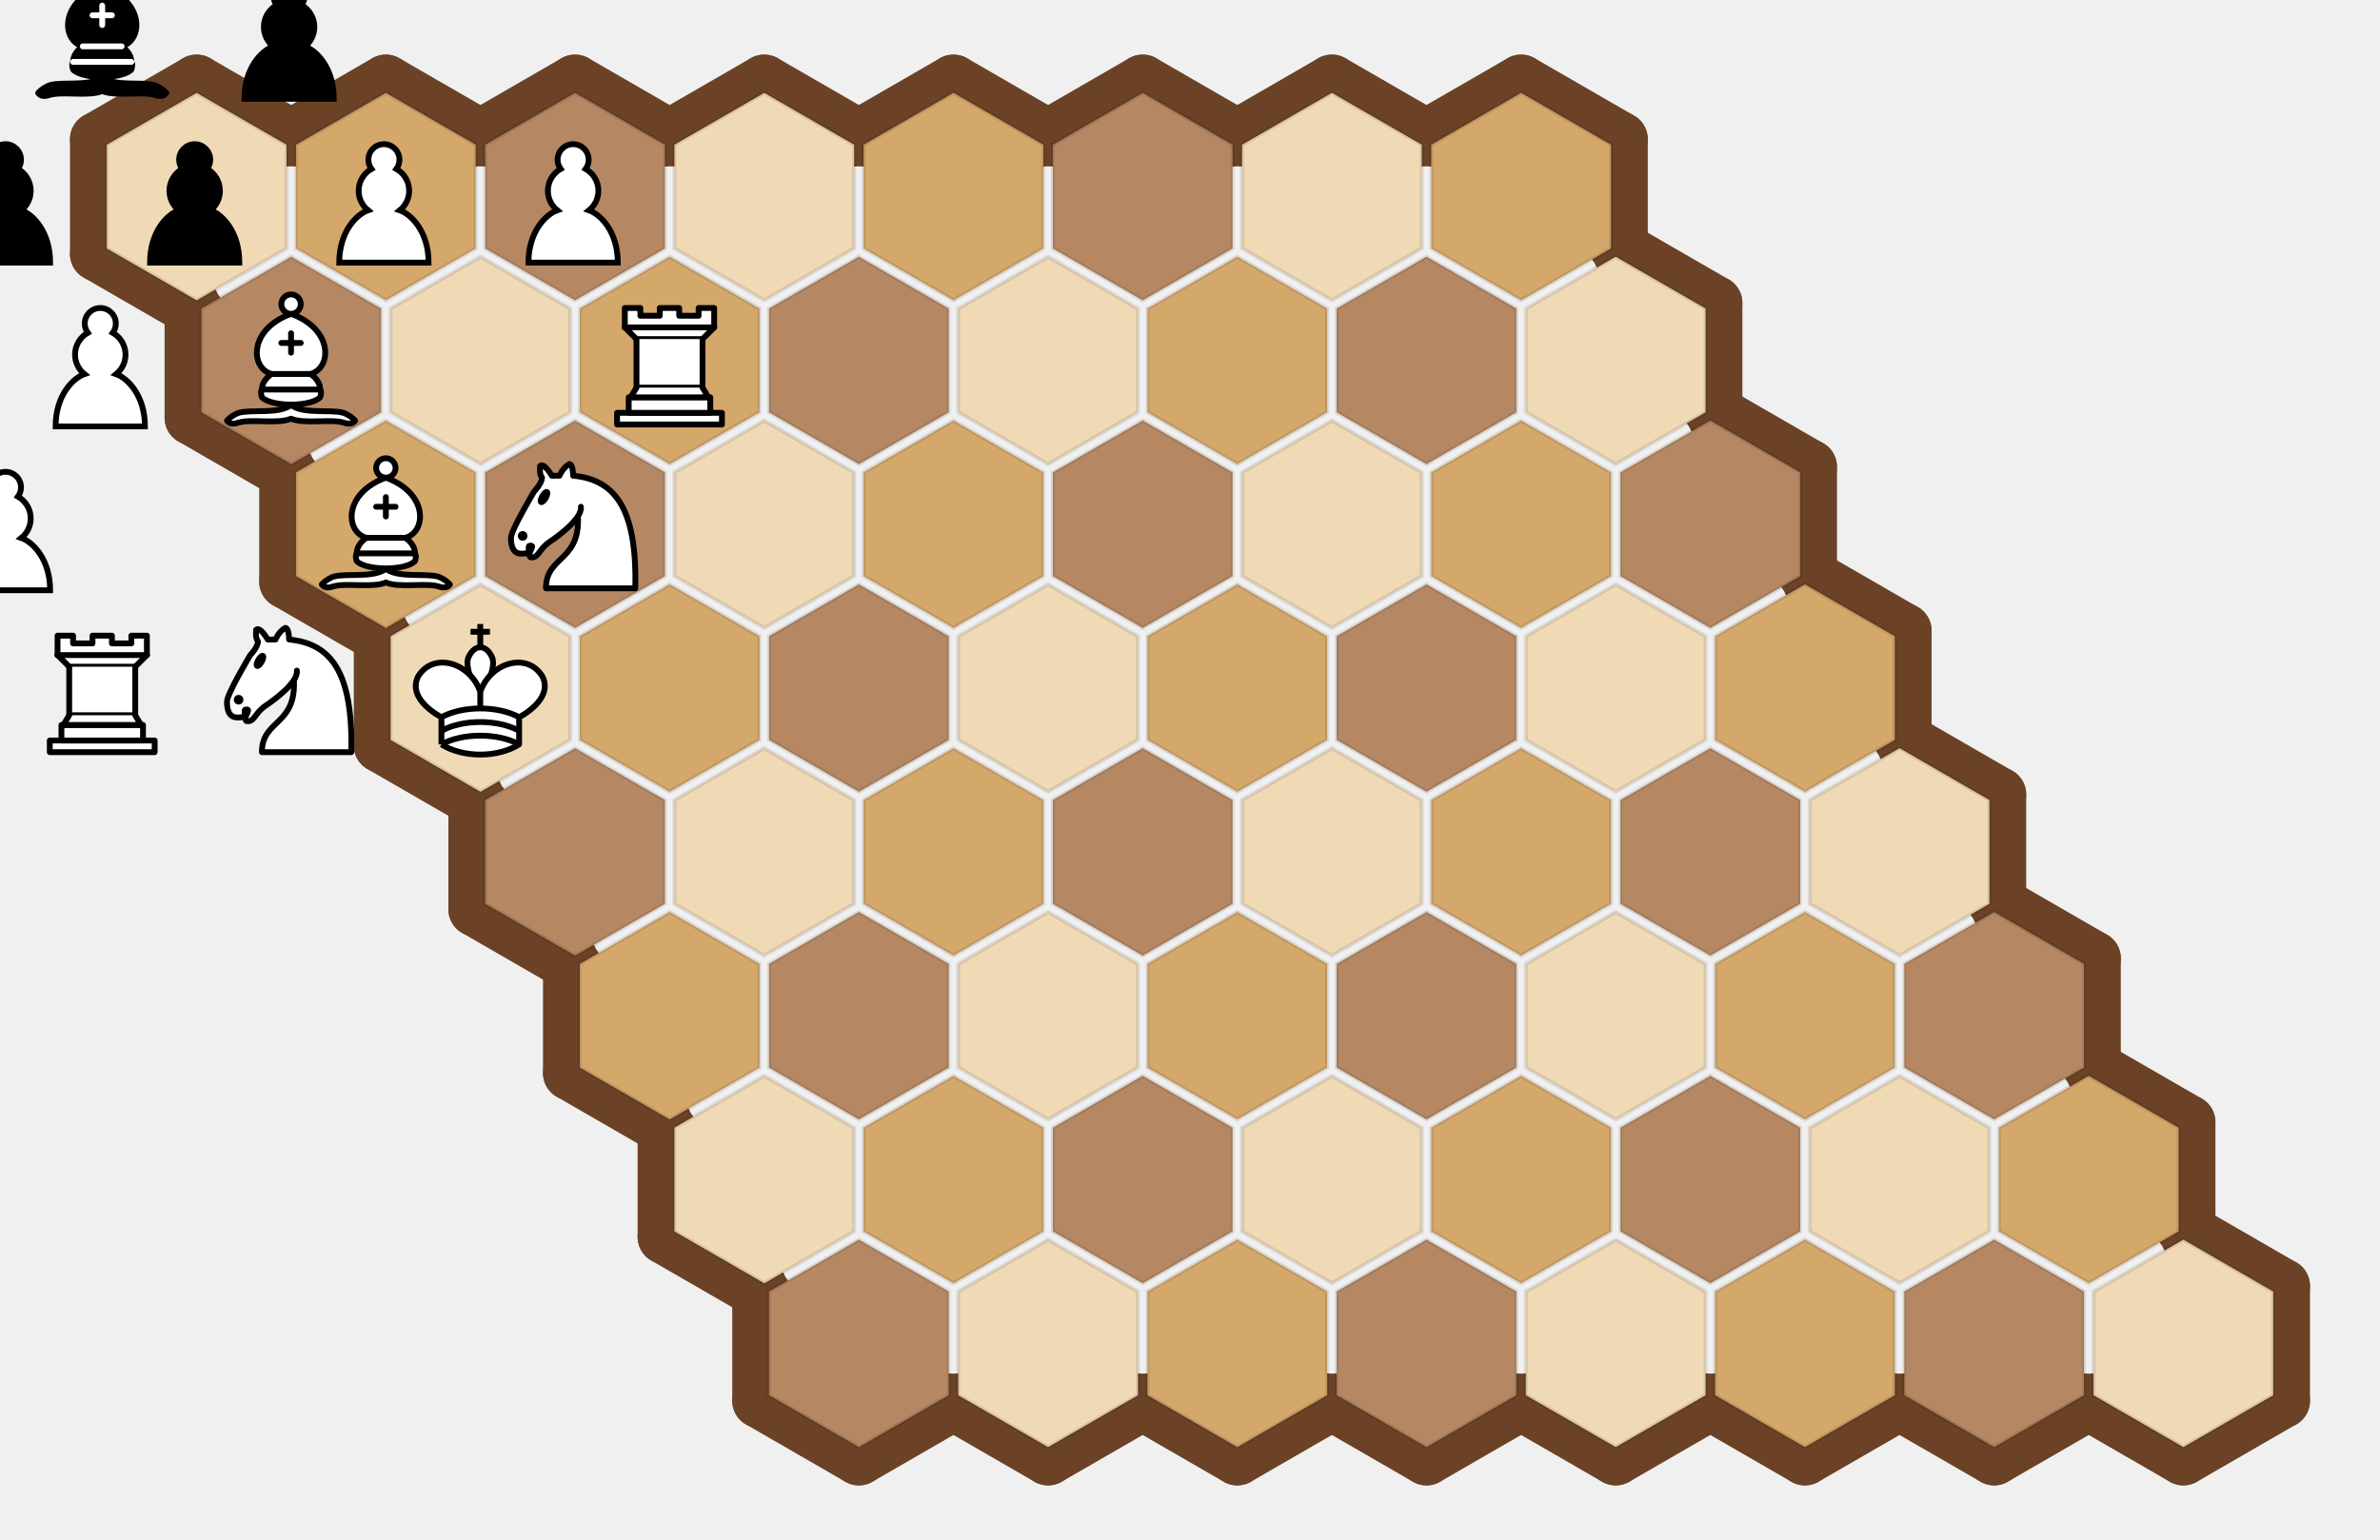
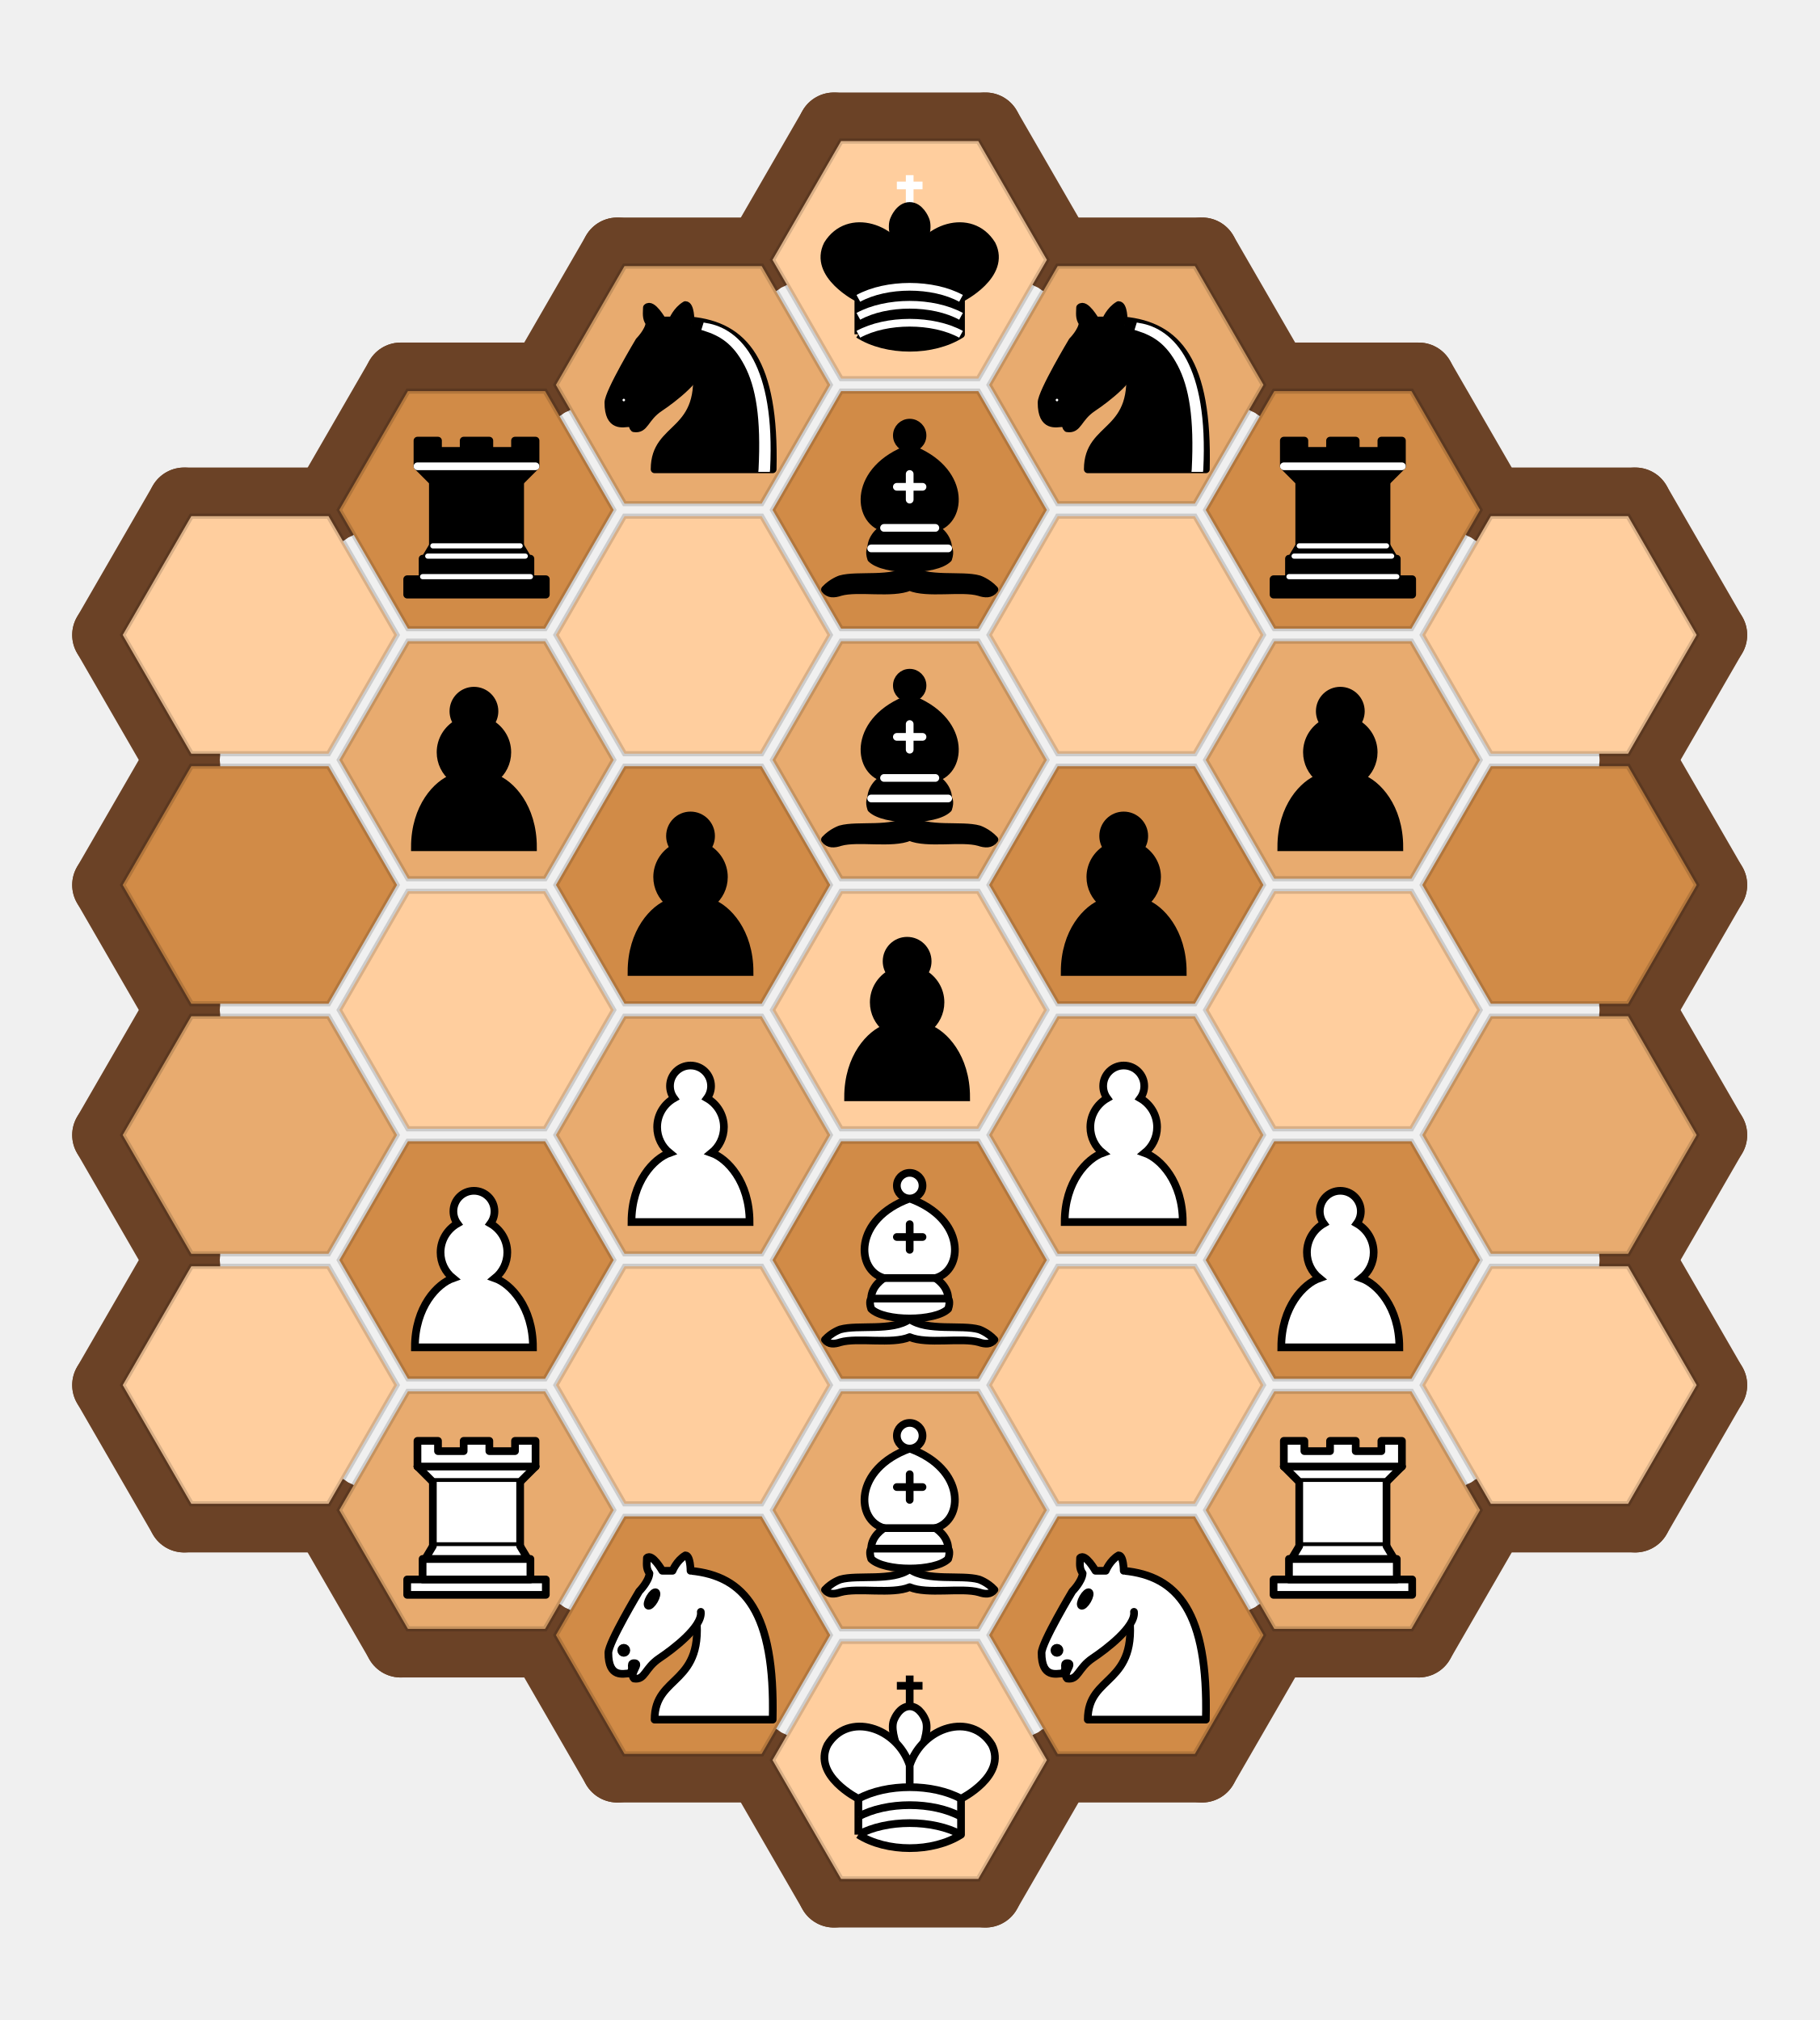
- <svg xmlns="http://www.w3.org/2000/svg" viewBox="0 0 610.023 394.8" width="610.023" height="394.8">
+ <svg xmlns="http://www.w3.org/2000/svg" viewBox="0 0 352.8 391.785" width="352.8" height="391.785">
  <defs>
    <symbol id="piece-mce-chess-bN" viewBox="0 0 45 45">
      <g style="fill:none;stroke:#000;stroke-width:1.5;stroke-linecap:round;stroke-linejoin:round">
        <path d="M 22,10 C 32.5,11 38.5,18 38,39 L 15,39 C 15,30 25,32.5 23,18" style="fill:#000" />
        <path d="M 24,18 C 24.38,20.91 18.45,25.37 16,27 C 13,29 13.18,31.34 11,31 C 9.958,30.06 12.41,27.96 11,28 C 10,28 11.19,29.23 10,30 C 9,30 5.997,31 6,26 C 6,24 12,14 12,14 C 12,14 13.89,12.1 14,10.5 C 13.27,9.506 13.5,8.5 13.5,7.5 C 14.5,6.5 16.5,10 16.5,10 L 18.5,10 C 18.5,10 19.28,8.008 21,7 C 22,7 22,10 22,10" style="fill:#000" />
        <path d="M 9.5,25.5 A 0.5,0.5 0 1 1 8.5,25.5 A 0.5,0.5 0 1 1 9.5,25.5 z" style="fill:#fff" />
        <path d="M 15,15.5 A 0.5,1.5 0 1 1 14,15.5 A 0.5,1.5 0 1 1 15,15.5 z" transform="matrix(0.866,0.5,-0.5,0.866,9.693,-5.173)" style="fill:#fff" />
        <path d="M 24.55,10.4 L 24.1,11.85 L 24.6,12 C 27.75,13 30.25,14.49 32.5,18.75 C 34.75,23.01 35.75,29.06 35.25,39 L 35.2,39.5 L 37.45,39.5 L 37.5,39 C 38,28.94 36.62,22.15 34.25,17.66 C 31.88,13.17 28.46,11.02 25.06,10.5 L 24.55,10.4 z" style="fill:#fff;stroke:none" />
      </g>
    </symbol>
    <symbol id="piece-mce-chess-bP" viewBox="0 0 45 45">
      <path d="M 22,9 C 19.79,9 18,10.79 18,13 C 18,13.89 18.29,14.71 18.78,15.38 C 16.83,16.5 15.5,18.59 15.5,21 C 15.5,23.03 16.44,24.84 17.91,26.03 C 14.91,27.09 10.5,31.58 10.5,39.5 L 33.5,39.5 C 33.5,31.58 29.09,27.09 26.09,26.03 C 27.56,24.84 28.5,23.03 28.5,21 C 28.5,18.59 27.17,16.5 25.22,15.38 C 25.71,14.71 26,13.89 26,13 C 26,10.79 24.21,9 22,9 z" style="fill:#000;stroke:#000;stroke-width:1.5;stroke-linecap:round" />
    </symbol>
    <symbol id="piece-mce-chess-wP" viewBox="0 0 45 45">
      <path d="M 22,9 C 19.79,9 18,10.79 18,13 C 18,13.89 18.29,14.71 18.78,15.38 C 16.83,16.5 15.5,18.59 15.5,21 C 15.5,23.03 16.44,24.84 17.91,26.03 C 14.91,27.09 10.5,31.58 10.5,39.5 L 33.5,39.5 C 33.5,31.58 29.09,27.09 26.09,26.03 C 27.56,24.84 28.5,23.03 28.5,21 C 28.5,18.59 27.17,16.5 25.22,15.38 C 25.71,14.71 26,13.89 26,13 C 26,10.79 24.21,9 22,9 z" style="fill:#fff;stroke:#000;stroke-width:1.5;stroke-linecap:round" />
    </symbol>
    <symbol id="piece-mce-chess-wN" viewBox="0 0 45 45">
      <g style="fill:none;stroke:#000;stroke-width:1.5;stroke-linecap:round;stroke-linejoin:round">
        <path d="M 22,10 C 32.5,11 38.5,18 38,39 L 15,39 C 15,30 25,32.5 23,18" style="fill:#fff" />
        <path d="M 24,18 C 24.38,20.91 18.45,25.37 16,27 C 13,29 13.18,31.34 11,31 C 9.958,30.06 12.41,27.96 11,28 C 10,28 11.19,29.23 10,30 C 9,30 5.997,31 6,26 C 6,24 12,14 12,14 C 12,14 13.89,12.1 14,10.5 C 13.27,9.506 13.5,8.5 13.5,7.5 C 14.5,6.5 16.5,10 16.5,10 L 18.5,10 C 18.5,10 19.28,8.008 21,7 C 22,7 22,10 22,10" style="fill:#fff" />
        <path d="M 9.5,25.5 A 0.5,0.5 0 1 1 8.5,25.5 A 0.5,0.5 0 1 1 9.5,25.5 z" style="fill:#000" />
        <path d="M 15,15.5 A 0.5,1.5 0 1 1 14,15.5 A 0.5,1.5 0 1 1 15,15.5 z" transform="matrix(0.866,0.5,-0.5,0.866,9.693,-5.173)" style="fill:#000" />
      </g>
    </symbol>
    <symbol id="piece-mce-chess-bR" viewBox="0 0 45 45">
      <g style="fill:#000;stroke:#000;stroke-width:1.5;stroke-linecap:round;stroke-linejoin:round">
        <path d="M 9,39 L 36,39 L 36,36 L 9,36 L 9,39 z" />
        <path d="M 12,36 L 12,32 L 33,32 L 33,36 L 12,36 z" />
        <path d="M 11,14 L 11,9 L 15,9 L 15,11 L 20,11 L 20,9 L 25,9 L 25,11 L 30,11 L 30,9 L 34,9 L 34,14" />
        <path d="M 34,14 L 31,17 L 14,17 L 11,14" />
        <path d="M 31,17 L 31,29.5 L 14,29.5 L 14,17" />
        <path d="M 31,29.5 L 32.5,32 L 12.5,32 L 14,29.5" />
        <path d="M 11,14 L 34,14" style="fill:none;stroke:#fff;stroke-linejoin:miter" />
        <path d="M 12,35.5 L 33,35.5" style="fill:none;stroke:#fff;stroke-width:1" />
        <path d="M 13,31.5 L 32,31.5" style="fill:none;stroke:#fff;stroke-width:1" />
        <path d="M 14,29.5 L 31,29.5" style="fill:none;stroke:#fff;stroke-width:1" />
      </g>
    </symbol>
    <symbol id="piece-mce-chess-wR" viewBox="0 0 45 45">
      <g style="fill:#fff;stroke:#000;stroke-width:1.5;stroke-linecap:round;stroke-linejoin:round">
        <path d="M 9,39 L 36,39 L 36,36 L 9,36 L 9,39 z" />
        <path d="M 12,36 L 12,32 L 33,32 L 33,36 L 12,36 z" />
        <path d="M 11,14 L 11,9 L 15,9 L 15,11 L 20,11 L 20,9 L 25,9 L 25,11 L 30,11 L 30,9 L 34,9 L 34,14" />
        <path d="M 34,14 L 31,17 L 14,17 L 11,14" />
        <path d="M 31,17 L 31,29.5 L 14,29.5 L 14,17" />
        <path d="M 31,29.5 L 32.5,32 L 12.5,32 L 14,29.5" />
        <path d="M 11,14 L 34,14" style="fill:none" />
      </g>
    </symbol>
    <symbol id="piece-mce-chess-bB" viewBox="0 0 45 45">
      <g style="fill:none;stroke:#000;stroke-width:1.5;stroke-linecap:round;stroke-linejoin:round">
        <g style="fill:#000;stroke-linecap:butt">
          <path d="M 9,36 C 12.39,35.03 19.11,36.43 22.5,34 C 25.89,36.43 32.61,35.03 36,36 C 36,36 37.65,36.54 39,38 C 38.32,38.97 37.2,38.91 36,38.5 C 32.61,37.53 25.89,38.96 22.5,37.5 C 19.11,38.96 12.39,37.53 9,38.5 C 7.8,38.91 6.68,38.97 6,38 C 7.35,36.54 9,36 9,36 z" />
          <path d="M 15,32 C 17.5,34.5 27.5,34.5 30,32 C 30.5,30.5 30,30 30,30 C 30,27.5 27.5,26 27.5,26 C 33,24.5 33.5,14.5 22.5,10.5 C 11.5,14.5 12,24.5 17.5,26 C 17.5,26 15,27.5 15,30 C 15,30 14.5,30.5 15,32 z" />
          <path d="M 25,8 A 2.5,2.5 0 1 1 20,8 A 2.5,2.5 0 1 1 25,8 z" />
        </g>
        <path d="M 17.5,26 L 27.5,26 M 15,30 L 30,30 M 22.5,15.5 L 22.5,20.5 M 20,18 L 25,18" style="fill:none;stroke:#fff;stroke-linejoin:miter" />
      </g>
    </symbol>
    <symbol id="piece-mce-chess-bK" viewBox="0 0 45 45">
      <g style="fill:#000;stroke:#000;stroke-width:1.5;stroke-linejoin:round">
        <path d="M 22.5,11.63 L 22.5,6" style="fill:none;stroke:#fff;stroke-linejoin:miter" />
        <path d="M 20,8 L 25,8" style="fill:none;stroke:#fff;stroke-linejoin:miter" />
        <path d="M 22.5,25 C 22.5,25 27,17.5 25.5,14.5 C 25.5,14.5 24.5,12 22.5,12 C 20.5,12 19.5,14.5 19.5,14.5 C 18,17.5 22.5,25 22.5,25" />
        <path d="M 12.5,37 C 18,40.5 27,40.5 32.5,37 L 32.5,30 C 32.5,30 41.5,25.5 38.5,19.5 C 34.5,13 25,16 22.5,23.5 L 22.5,27 L 22.5,23.5 C 20,16 10.5,13 6.5,19.5 C 3.5,25.5 12.5,30 12.5,30 L 12.5,37" />
        <path d="M 12.5,30 C 18,27 27,27 32.5,30" style="fill:none;stroke:#fff" />
        <path d="M 12.5,33.5 C 18,30.5 27,30.5 32.5,33.5" style="fill:none;stroke:#fff" />
        <path d="M 12.5,37 C 18,34 27,34 32.5,37" style="fill:none;stroke:#fff" />
      </g>
    </symbol>
    <symbol id="piece-mce-chess-wB" viewBox="0 0 45 45">
      <g style="fill:none;stroke:#000;stroke-width:1.5;stroke-linecap:round;stroke-linejoin:round">
        <g style="fill:#fff;stroke-linecap:butt">
          <path d="M 9,36 C 12.39,35.03 19.11,36.43 22.5,34 C 25.89,36.43 32.61,35.03 36,36 C 36,36 37.65,36.54 39,38 C 38.32,38.97 37.2,38.91 36,38.5 C 32.61,37.53 25.89,38.96 22.5,37.5 C 19.11,38.96 12.39,37.53 9,38.5 C 7.8,38.91 6.68,38.97 6,38 C 7.35,36.54 9,36 9,36 z" />
          <path d="M 15,32 C 17.5,34.5 27.5,34.5 30,32 C 30.5,30.5 30,30 30,30 C 30,27.5 27.5,26 27.5,26 C 33,24.5 33.5,14.5 22.5,10.5 C 11.5,14.5 12,24.5 17.5,26 C 17.5,26 15,27.5 15,30 C 15,30 14.5,30.5 15,32 z" />
          <path d="M 25,8 A 2.5,2.5 0 1 1 20,8 A 2.5,2.5 0 1 1 25,8 z" />
        </g>
        <path d="M 17.5,26 L 27.5,26 M 15,30 L 30,30 M 22.5,15.5 L 22.5,20.5 M 20,18 L 25,18" style="fill:none;stroke:#000;stroke-linejoin:miter" />
      </g>
    </symbol>
    <symbol id="piece-mce-chess-wK" viewBox="0 0 45 45">
      <g style="fill:#fff;stroke:#000;stroke-width:1.5;stroke-linejoin:round">
        <path d="M 22.5,11.63 L 22.5,6" style="fill:none;stroke-linejoin:miter" />
        <path d="M 20,8 L 25,8" style="fill:none;stroke-linejoin:miter" />
        <path d="M 22.5,25 C 22.5,25 27,17.5 25.5,14.5 C 25.5,14.5 24.5,12 22.5,12 C 20.5,12 19.5,14.5 19.5,14.5 C 18,17.5 22.5,25 22.5,25" />
        <path d="M 12.5,37 C 18,40.5 27,40.5 32.5,37 L 32.5,30 C 32.5,30 41.5,25.5 38.5,19.5 C 34.5,13 25,16 22.5,23.5 L 22.5,27 L 22.5,23.5 C 20,16 10.5,13 6.5,19.5 C 3.5,25.5 12.5,30 12.5,30 L 12.5,37" />
        <path d="M 12.5,30 C 18,27 27,27 32.5,30" />
        <path d="M 12.5,33.5 C 18,30.5 27,30.5 32.5,33.5" />
        <path d="M 12.5,37 C 18,34 27,34 32.5,37" />
      </g>
    </symbol>
  </defs>
  <g fill="none" stroke="#6b4226" stroke-width="14" stroke-linecap="round" stroke-linejoin="round">
-     <line x1="50.40" y1="79.80" x2="24.94" y2="65.10" />
-     <line x1="24.94" y1="65.10" x2="24.94" y2="35.70" />
-     <line x1="24.94" y1="35.70" x2="50.40" y2="21.00" />
-     <line x1="50.40" y1="21.00" x2="75.86" y2="35.70" />
-     <line x1="73.44" y1="35.70" x2="98.90" y2="21.00" />
-     <line x1="98.90" y1="21.00" x2="124.36" y2="35.70" />
-     <line x1="121.93" y1="35.70" x2="147.39" y2="21.00" />
-     <line x1="147.39" y1="21.00" x2="172.86" y2="35.70" />
-     <line x1="170.43" y1="35.70" x2="195.89" y2="21.00" />
-     <line x1="195.89" y1="21.00" x2="221.35" y2="35.70" />
-     <line x1="218.93" y1="35.70" x2="244.39" y2="21.00" />
-     <line x1="244.39" y1="21.00" x2="269.85" y2="35.70" />
-     <line x1="267.43" y1="35.70" x2="292.89" y2="21.00" />
-     <line x1="292.89" y1="21.00" x2="318.35" y2="35.70" />
-     <line x1="315.92" y1="35.70" x2="341.38" y2="21.00" />
-     <line x1="341.38" y1="21.00" x2="366.85" y2="35.70" />
-     <line x1="415.34" y1="35.70" x2="415.34" y2="65.10" />
-     <line x1="364.42" y1="35.70" x2="389.88" y2="21.00" />
-     <line x1="389.88" y1="21.00" x2="415.34" y2="35.70" />
-     <line x1="74.65" y1="121.80" x2="49.19" y2="107.10" />
-     <line x1="49.19" y1="107.10" x2="49.19" y2="77.70" />
-     <line x1="439.59" y1="77.70" x2="439.59" y2="107.10" />
-     <line x1="414.13" y1="63.00" x2="439.59" y2="77.70" />
-     <line x1="98.90" y1="163.80" x2="73.44" y2="149.10" />
-     <line x1="73.44" y1="149.10" x2="73.44" y2="119.70" />
-     <line x1="463.84" y1="119.70" x2="463.84" y2="149.10" />
-     <line x1="438.38" y1="105.00" x2="463.84" y2="119.70" />
-     <line x1="123.15" y1="205.80" x2="97.68" y2="191.10" />
-     <line x1="97.68" y1="191.10" x2="97.68" y2="161.70" />
-     <line x1="488.09" y1="161.70" x2="488.09" y2="191.10" />
-     <line x1="462.63" y1="147.00" x2="488.09" y2="161.70" />
-     <line x1="147.39" y1="247.80" x2="121.93" y2="233.10" />
-     <line x1="121.93" y1="233.10" x2="121.93" y2="203.70" />
-     <line x1="512.34" y1="203.70" x2="512.34" y2="233.10" />
-     <line x1="486.88" y1="189.00" x2="512.34" y2="203.70" />
-     <line x1="171.64" y1="289.80" x2="146.18" y2="275.10" />
-     <line x1="146.18" y1="275.10" x2="146.18" y2="245.70" />
-     <line x1="536.59" y1="245.70" x2="536.59" y2="275.10" />
-     <line x1="511.13" y1="231.00" x2="536.59" y2="245.70" />
-     <line x1="195.89" y1="331.80" x2="170.43" y2="317.10" />
-     <line x1="170.43" y1="317.10" x2="170.43" y2="287.70" />
-     <line x1="560.84" y1="287.70" x2="560.84" y2="317.10" />
-     <line x1="535.37" y1="273.00" x2="560.84" y2="287.70" />
-     <line x1="245.60" y1="359.10" x2="220.14" y2="373.80" />
-     <line x1="220.14" y1="373.80" x2="194.68" y2="359.10" />
-     <line x1="194.68" y1="359.10" x2="194.68" y2="329.70" />
-     <line x1="294.10" y1="359.10" x2="268.64" y2="373.80" />
-     <line x1="268.64" y1="373.80" x2="243.18" y2="359.10" />
-     <line x1="342.60" y1="359.10" x2="317.14" y2="373.80" />
-     <line x1="317.14" y1="373.80" x2="291.67" y2="359.10" />
-     <line x1="391.09" y1="359.10" x2="365.63" y2="373.80" />
-     <line x1="365.63" y1="373.80" x2="340.17" y2="359.10" />
-     <line x1="439.59" y1="359.10" x2="414.13" y2="373.80" />
-     <line x1="414.13" y1="373.80" x2="388.67" y2="359.10" />
-     <line x1="488.09" y1="359.10" x2="462.63" y2="373.80" />
-     <line x1="462.63" y1="373.80" x2="437.17" y2="359.10" />
-     <line x1="536.59" y1="359.10" x2="511.13" y2="373.80" />
-     <line x1="511.13" y1="373.80" x2="485.66" y2="359.10" />
-     <line x1="585.08" y1="329.70" x2="585.08" y2="359.10" />
-     <line x1="585.08" y1="359.10" x2="559.62" y2="373.80" />
-     <line x1="559.62" y1="373.80" x2="534.16" y2="359.10" />
-     <line x1="559.62" y1="315.00" x2="585.08" y2="329.70" />
+     <line x1="35.70" y1="148.61" x2="21.00" y2="123.15" />
+     <line x1="21.00" y1="123.15" x2="35.70" y2="97.68" />
+     <line x1="35.70" y1="97.68" x2="65.10" y2="97.68" />
+     <line x1="35.70" y1="197.10" x2="21.00" y2="171.64" />
+     <line x1="21.00" y1="171.64" x2="35.70" y2="146.18" />
+     <line x1="35.70" y1="245.60" x2="21.00" y2="220.14" />
+     <line x1="21.00" y1="220.14" x2="35.70" y2="194.68" />
+     <line x1="65.10" y1="294.10" x2="35.70" y2="294.10" />
+     <line x1="35.70" y1="294.10" x2="21.00" y2="268.64" />
+     <line x1="21.00" y1="268.64" x2="35.70" y2="243.18" />
+     <line x1="63.00" y1="98.90" x2="77.70" y2="73.44" />
+     <line x1="77.70" y1="73.44" x2="107.10" y2="73.44" />
+     <line x1="107.10" y1="318.35" x2="77.70" y2="318.35" />
+     <line x1="77.70" y1="318.35" x2="63.00" y2="292.89" />
+     <line x1="105.00" y1="74.65" x2="119.70" y2="49.19" />
+     <line x1="119.70" y1="49.19" x2="149.10" y2="49.19" />
+     <line x1="149.10" y1="342.60" x2="119.70" y2="342.60" />
+     <line x1="119.70" y1="342.60" x2="105.00" y2="317.14" />
+     <line x1="147.00" y1="50.40" x2="161.70" y2="24.94" />
+     <line x1="161.70" y1="24.94" x2="191.10" y2="24.94" />
+     <line x1="191.10" y1="24.94" x2="205.80" y2="50.40" />
+     <line x1="205.80" y1="341.38" x2="191.10" y2="366.85" />
+     <line x1="191.10" y1="366.85" x2="161.70" y2="366.85" />
+     <line x1="161.70" y1="366.85" x2="147.00" y2="341.38" />
+     <line x1="203.70" y1="49.19" x2="233.10" y2="49.19" />
+     <line x1="233.10" y1="49.19" x2="247.80" y2="74.65" />
+     <line x1="247.80" y1="317.14" x2="233.10" y2="342.60" />
+     <line x1="233.10" y1="342.60" x2="203.70" y2="342.60" />
+     <line x1="245.70" y1="73.44" x2="275.10" y2="73.44" />
+     <line x1="275.10" y1="73.44" x2="289.80" y2="98.90" />
+     <line x1="289.80" y1="292.89" x2="275.10" y2="318.35" />
+     <line x1="275.10" y1="318.35" x2="245.70" y2="318.35" />
+     <line x1="331.80" y1="123.15" x2="317.10" y2="148.61" />
+     <line x1="287.70" y1="97.68" x2="317.10" y2="97.68" />
+     <line x1="317.10" y1="97.68" x2="331.80" y2="123.15" />
+     <line x1="331.80" y1="171.64" x2="317.10" y2="197.10" />
+     <line x1="317.10" y1="146.18" x2="331.80" y2="171.64" />
+     <line x1="331.80" y1="220.14" x2="317.10" y2="245.60" />
+     <line x1="317.10" y1="194.68" x2="331.80" y2="220.14" />
+     <line x1="331.80" y1="268.64" x2="317.10" y2="294.10" />
+     <line x1="317.10" y1="294.10" x2="287.70" y2="294.10" />
+     <line x1="317.10" y1="243.18" x2="331.80" y2="268.64" />
  </g>
-   <polygon points="73.44,37.10 73.44,63.70 50.40,77.00 27.36,63.70 27.36,37.10 50.40,23.80" fill="#f0d9b5" stroke="rgba(0,0,0,0.1)" stroke-width="1" data-sq="0,0" class="board-cell" />
-   <polygon points="121.93,37.10 121.93,63.70 98.90,77.00 75.86,63.70 75.86,37.10 98.90,23.80" fill="#d4a76a" stroke="rgba(0,0,0,0.1)" stroke-width="1" data-sq="1,0" class="board-cell" />
-   <polygon points="170.43,37.10 170.43,63.70 147.39,77.00 124.36,63.70 124.36,37.10 147.39,23.80" fill="#b58863" stroke="rgba(0,0,0,0.1)" stroke-width="1" data-sq="2,0" class="board-cell" />
-   <polygon points="218.93,37.10 218.93,63.70 195.89,77.00 172.86,63.70 172.86,37.10 195.89,23.80" fill="#f0d9b5" stroke="rgba(0,0,0,0.1)" stroke-width="1" data-sq="3,0" class="board-cell" />
-   <polygon points="267.43,37.10 267.43,63.70 244.39,77.00 221.35,63.70 221.35,37.10 244.39,23.80" fill="#d4a76a" stroke="rgba(0,0,0,0.1)" stroke-width="1" data-sq="4,0" class="board-cell" />
-   <polygon points="315.92,37.10 315.92,63.70 292.89,77.00 269.85,63.70 269.85,37.10 292.89,23.80" fill="#b58863" stroke="rgba(0,0,0,0.1)" stroke-width="1" data-sq="5,0" class="board-cell" />
-   <polygon points="364.42,37.10 364.42,63.70 341.38,77.00 318.35,63.70 318.35,37.10 341.38,23.80" fill="#f0d9b5" stroke="rgba(0,0,0,0.1)" stroke-width="1" data-sq="6,0" class="board-cell" />
-   <polygon points="412.92,37.10 412.92,63.70 389.88,77.00 366.85,63.70 366.85,37.10 389.88,23.80" fill="#d4a76a" stroke="rgba(0,0,0,0.1)" stroke-width="1" data-sq="7,0" class="board-cell" />
-   <polygon points="97.68,79.10 97.68,105.70 74.65,119.00 51.61,105.70 51.61,79.10 74.65,65.80" fill="#b58863" stroke="rgba(0,0,0,0.1)" stroke-width="1" data-sq="0,1" class="board-cell" />
-   <polygon points="146.18,79.10 146.18,105.70 123.15,119.00 100.11,105.70 100.11,79.10 123.15,65.80" fill="#f0d9b5" stroke="rgba(0,0,0,0.1)" stroke-width="1" data-sq="1,1" class="board-cell" />
-   <polygon points="194.68,79.10 194.68,105.70 171.64,119.00 148.61,105.70 148.61,79.10 171.64,65.80" fill="#d4a76a" stroke="rgba(0,0,0,0.1)" stroke-width="1" data-sq="2,1" class="board-cell" />
-   <polygon points="243.18,79.10 243.18,105.70 220.14,119.00 197.10,105.70 197.10,79.10 220.14,65.80" fill="#b58863" stroke="rgba(0,0,0,0.1)" stroke-width="1" data-sq="3,1" class="board-cell" />
-   <polygon points="291.67,79.10 291.67,105.70 268.64,119.00 245.60,105.70 245.60,79.10 268.64,65.80" fill="#f0d9b5" stroke="rgba(0,0,0,0.1)" stroke-width="1" data-sq="4,1" class="board-cell" />
-   <polygon points="340.17,79.10 340.17,105.70 317.14,119.00 294.10,105.70 294.10,79.10 317.14,65.80" fill="#d4a76a" stroke="rgba(0,0,0,0.1)" stroke-width="1" data-sq="5,1" class="board-cell" />
-   <polygon points="388.67,79.10 388.67,105.70 365.63,119.00 342.60,105.70 342.60,79.10 365.63,65.80" fill="#b58863" stroke="rgba(0,0,0,0.1)" stroke-width="1" data-sq="6,1" class="board-cell" />
-   <polygon points="437.17,79.10 437.17,105.70 414.13,119.00 391.09,105.70 391.09,79.10 414.13,65.80" fill="#f0d9b5" stroke="rgba(0,0,0,0.1)" stroke-width="1" data-sq="7,1" class="board-cell" />
-   <polygon points="121.93,121.10 121.93,147.70 98.90,161.00 75.86,147.70 75.86,121.10 98.90,107.80" fill="#d4a76a" stroke="rgba(0,0,0,0.1)" stroke-width="1" data-sq="0,2" class="board-cell" />
-   <polygon points="170.43,121.10 170.43,147.70 147.39,161.00 124.36,147.70 124.36,121.10 147.39,107.80" fill="#b58863" stroke="rgba(0,0,0,0.1)" stroke-width="1" data-sq="1,2" class="board-cell" />
-   <polygon points="218.93,121.10 218.93,147.70 195.89,161.00 172.86,147.70 172.86,121.10 195.89,107.80" fill="#f0d9b5" stroke="rgba(0,0,0,0.1)" stroke-width="1" data-sq="2,2" class="board-cell" />
-   <polygon points="267.43,121.10 267.43,147.70 244.39,161.00 221.35,147.70 221.35,121.10 244.39,107.80" fill="#d4a76a" stroke="rgba(0,0,0,0.1)" stroke-width="1" data-sq="3,2" class="board-cell" />
-   <polygon points="315.92,121.10 315.92,147.70 292.89,161.00 269.85,147.70 269.85,121.10 292.89,107.80" fill="#b58863" stroke="rgba(0,0,0,0.1)" stroke-width="1" data-sq="4,2" class="board-cell" />
-   <polygon points="364.42,121.10 364.42,147.70 341.38,161.00 318.35,147.70 318.35,121.10 341.38,107.80" fill="#f0d9b5" stroke="rgba(0,0,0,0.1)" stroke-width="1" data-sq="5,2" class="board-cell" />
-   <polygon points="412.92,121.10 412.92,147.70 389.88,161.00 366.85,147.70 366.85,121.10 389.88,107.80" fill="#d4a76a" stroke="rgba(0,0,0,0.1)" stroke-width="1" data-sq="6,2" class="board-cell" />
-   <polygon points="461.42,121.10 461.42,147.70 438.38,161.00 415.34,147.70 415.34,121.10 438.38,107.80" fill="#b58863" stroke="rgba(0,0,0,0.1)" stroke-width="1" data-sq="7,2" class="board-cell" />
-   <polygon points="146.18,163.10 146.18,189.70 123.15,203.00 100.11,189.70 100.11,163.10 123.15,149.80" fill="#f0d9b5" stroke="rgba(0,0,0,0.1)" stroke-width="1" data-sq="0,3" class="board-cell" />
-   <polygon points="194.68,163.10 194.68,189.70 171.64,203.00 148.61,189.70 148.61,163.10 171.64,149.80" fill="#d4a76a" stroke="rgba(0,0,0,0.1)" stroke-width="1" data-sq="1,3" class="board-cell" />
-   <polygon points="243.18,163.10 243.18,189.70 220.14,203.00 197.10,189.70 197.10,163.10 220.14,149.80" fill="#b58863" stroke="rgba(0,0,0,0.1)" stroke-width="1" data-sq="2,3" class="board-cell" />
-   <polygon points="291.67,163.10 291.67,189.70 268.64,203.00 245.60,189.70 245.60,163.10 268.64,149.80" fill="#f0d9b5" stroke="rgba(0,0,0,0.1)" stroke-width="1" data-sq="3,3" class="board-cell" />
-   <polygon points="340.17,163.10 340.17,189.70 317.14,203.00 294.10,189.70 294.10,163.10 317.14,149.80" fill="#d4a76a" stroke="rgba(0,0,0,0.1)" stroke-width="1" data-sq="4,3" class="board-cell" />
-   <polygon points="388.67,163.10 388.67,189.70 365.63,203.00 342.60,189.70 342.60,163.10 365.63,149.80" fill="#b58863" stroke="rgba(0,0,0,0.1)" stroke-width="1" data-sq="5,3" class="board-cell" />
-   <polygon points="437.17,163.10 437.17,189.70 414.13,203.00 391.09,189.70 391.09,163.10 414.13,149.80" fill="#f0d9b5" stroke="rgba(0,0,0,0.1)" stroke-width="1" data-sq="6,3" class="board-cell" />
-   <polygon points="485.66,163.10 485.66,189.70 462.63,203.00 439.59,189.70 439.59,163.10 462.63,149.80" fill="#d4a76a" stroke="rgba(0,0,0,0.1)" stroke-width="1" data-sq="7,3" class="board-cell" />
-   <polygon points="170.43,205.10 170.43,231.70 147.39,245.00 124.36,231.70 124.36,205.10 147.39,191.80" fill="#b58863" stroke="rgba(0,0,0,0.1)" stroke-width="1" data-sq="0,4" class="board-cell" />
-   <polygon points="218.93,205.10 218.93,231.70 195.89,245.00 172.86,231.70 172.86,205.10 195.89,191.80" fill="#f0d9b5" stroke="rgba(0,0,0,0.1)" stroke-width="1" data-sq="1,4" class="board-cell" />
-   <polygon points="267.43,205.10 267.43,231.70 244.39,245.00 221.35,231.70 221.35,205.10 244.39,191.80" fill="#d4a76a" stroke="rgba(0,0,0,0.1)" stroke-width="1" data-sq="2,4" class="board-cell" />
-   <polygon points="315.92,205.10 315.92,231.70 292.89,245.00 269.85,231.70 269.85,205.10 292.89,191.80" fill="#b58863" stroke="rgba(0,0,0,0.1)" stroke-width="1" data-sq="3,4" class="board-cell" />
-   <polygon points="364.42,205.10 364.42,231.70 341.38,245.00 318.35,231.70 318.35,205.10 341.38,191.80" fill="#f0d9b5" stroke="rgba(0,0,0,0.1)" stroke-width="1" data-sq="4,4" class="board-cell" />
-   <polygon points="412.92,205.10 412.92,231.70 389.88,245.00 366.85,231.70 366.85,205.10 389.88,191.80" fill="#d4a76a" stroke="rgba(0,0,0,0.1)" stroke-width="1" data-sq="5,4" class="board-cell" />
-   <polygon points="461.42,205.10 461.42,231.70 438.38,245.00 415.34,231.70 415.34,205.10 438.38,191.80" fill="#b58863" stroke="rgba(0,0,0,0.1)" stroke-width="1" data-sq="6,4" class="board-cell" />
-   <polygon points="509.91,205.10 509.91,231.70 486.88,245.00 463.84,231.70 463.84,205.10 486.88,191.80" fill="#f0d9b5" stroke="rgba(0,0,0,0.1)" stroke-width="1" data-sq="7,4" class="board-cell" />
-   <polygon points="194.68,247.10 194.68,273.70 171.64,287.00 148.61,273.70 148.61,247.10 171.64,233.80" fill="#d4a76a" stroke="rgba(0,0,0,0.1)" stroke-width="1" data-sq="0,5" class="board-cell" />
-   <polygon points="243.18,247.10 243.18,273.70 220.14,287.00 197.10,273.70 197.10,247.10 220.14,233.80" fill="#b58863" stroke="rgba(0,0,0,0.1)" stroke-width="1" data-sq="1,5" class="board-cell" />
-   <polygon points="291.67,247.10 291.67,273.70 268.64,287.00 245.60,273.70 245.60,247.10 268.64,233.80" fill="#f0d9b5" stroke="rgba(0,0,0,0.1)" stroke-width="1" data-sq="2,5" class="board-cell" />
-   <polygon points="340.17,247.10 340.17,273.70 317.14,287.00 294.10,273.70 294.10,247.10 317.14,233.80" fill="#d4a76a" stroke="rgba(0,0,0,0.1)" stroke-width="1" data-sq="3,5" class="board-cell" />
-   <polygon points="388.67,247.10 388.67,273.70 365.63,287.00 342.60,273.70 342.60,247.10 365.63,233.80" fill="#b58863" stroke="rgba(0,0,0,0.1)" stroke-width="1" data-sq="4,5" class="board-cell" />
-   <polygon points="437.17,247.10 437.17,273.70 414.13,287.00 391.09,273.70 391.09,247.10 414.13,233.80" fill="#f0d9b5" stroke="rgba(0,0,0,0.1)" stroke-width="1" data-sq="5,5" class="board-cell" />
-   <polygon points="485.66,247.10 485.66,273.70 462.63,287.00 439.59,273.70 439.59,247.10 462.63,233.80" fill="#d4a76a" stroke="rgba(0,0,0,0.1)" stroke-width="1" data-sq="6,5" class="board-cell" />
-   <polygon points="534.16,247.10 534.16,273.70 511.13,287.00 488.09,273.70 488.09,247.10 511.13,233.80" fill="#b58863" stroke="rgba(0,0,0,0.1)" stroke-width="1" data-sq="7,5" class="board-cell" />
-   <polygon points="218.93,289.10 218.93,315.70 195.89,329.00 172.86,315.70 172.86,289.10 195.89,275.80" fill="#f0d9b5" stroke="rgba(0,0,0,0.1)" stroke-width="1" data-sq="0,6" class="board-cell" />
-   <polygon points="267.43,289.10 267.43,315.70 244.39,329.00 221.35,315.70 221.35,289.10 244.39,275.80" fill="#d4a76a" stroke="rgba(0,0,0,0.1)" stroke-width="1" data-sq="1,6" class="board-cell" />
-   <polygon points="315.92,289.10 315.92,315.70 292.89,329.00 269.85,315.70 269.85,289.10 292.89,275.80" fill="#b58863" stroke="rgba(0,0,0,0.1)" stroke-width="1" data-sq="2,6" class="board-cell" />
-   <polygon points="364.42,289.10 364.42,315.70 341.38,329.00 318.35,315.70 318.35,289.10 341.38,275.80" fill="#f0d9b5" stroke="rgba(0,0,0,0.1)" stroke-width="1" data-sq="3,6" class="board-cell" />
-   <polygon points="412.92,289.10 412.92,315.70 389.88,329.00 366.85,315.70 366.85,289.10 389.88,275.80" fill="#d4a76a" stroke="rgba(0,0,0,0.1)" stroke-width="1" data-sq="4,6" class="board-cell" />
-   <polygon points="461.42,289.10 461.42,315.70 438.38,329.00 415.34,315.70 415.34,289.10 438.38,275.80" fill="#b58863" stroke="rgba(0,0,0,0.1)" stroke-width="1" data-sq="5,6" class="board-cell" />
-   <polygon points="509.91,289.10 509.91,315.70 486.88,329.00 463.84,315.70 463.84,289.10 486.88,275.80" fill="#f0d9b5" stroke="rgba(0,0,0,0.1)" stroke-width="1" data-sq="6,6" class="board-cell" />
-   <polygon points="558.41,289.10 558.41,315.70 535.37,329.00 512.34,315.70 512.34,289.10 535.37,275.80" fill="#d4a76a" stroke="rgba(0,0,0,0.1)" stroke-width="1" data-sq="7,6" class="board-cell" />
-   <polygon points="243.18,331.10 243.18,357.70 220.14,371.00 197.10,357.70 197.10,331.10 220.14,317.80" fill="#b58863" stroke="rgba(0,0,0,0.1)" stroke-width="1" data-sq="0,7" class="board-cell" />
-   <polygon points="291.67,331.10 291.67,357.70 268.64,371.00 245.60,357.70 245.60,331.10 268.64,317.80" fill="#f0d9b5" stroke="rgba(0,0,0,0.1)" stroke-width="1" data-sq="1,7" class="board-cell" />
-   <polygon points="340.17,331.10 340.17,357.70 317.14,371.00 294.10,357.70 294.10,331.10 317.14,317.80" fill="#d4a76a" stroke="rgba(0,0,0,0.1)" stroke-width="1" data-sq="2,7" class="board-cell" />
-   <polygon points="388.67,331.10 388.67,357.70 365.63,371.00 342.60,357.70 342.60,331.10 365.63,317.80" fill="#b58863" stroke="rgba(0,0,0,0.1)" stroke-width="1" data-sq="3,7" class="board-cell" />
-   <polygon points="437.17,331.10 437.17,357.70 414.13,371.00 391.09,357.70 391.09,331.10 414.13,317.80" fill="#f0d9b5" stroke="rgba(0,0,0,0.1)" stroke-width="1" data-sq="4,7" class="board-cell" />
-   <polygon points="485.66,331.10 485.66,357.70 462.63,371.00 439.59,357.70 439.59,331.10 462.63,317.80" fill="#d4a76a" stroke="rgba(0,0,0,0.1)" stroke-width="1" data-sq="5,7" class="board-cell" />
-   <polygon points="534.16,331.10 534.16,357.70 511.13,371.00 488.09,357.70 488.09,331.10 511.13,317.80" fill="#b58863" stroke="rgba(0,0,0,0.1)" stroke-width="1" data-sq="6,7" class="board-cell" />
-   <polygon points="582.66,331.10 582.66,357.70 559.62,371.00 536.59,357.70 536.59,331.10 559.62,317.80" fill="#f0d9b5" stroke="rgba(0,0,0,0.1)" stroke-width="1" data-sq="7,7" class="board-cell" />
+   <polygon points="77.00,123.15 63.70,146.18 37.10,146.18 23.80,123.15 37.10,100.11 63.70,100.11" fill="#ffce9e" stroke="rgba(0,0,0,0.15)" stroke-width="1" data-sq="-3,0" class="board-cell" />
+   <polygon points="77.00,171.64 63.70,194.68 37.10,194.68 23.80,171.64 37.10,148.61 63.70,148.61" fill="#d18b47" stroke="rgba(0,0,0,0.15)" stroke-width="1" data-sq="-3,1" class="board-cell" />
+   <polygon points="77.00,220.14 63.70,243.18 37.10,243.18 23.80,220.14 37.10,197.10 63.70,197.10" fill="#e8ab6f" stroke="rgba(0,0,0,0.15)" stroke-width="1" data-sq="-3,2" class="board-cell" />
+   <polygon points="77.00,268.64 63.70,291.67 37.10,291.67 23.80,268.64 37.10,245.60 63.70,245.60" fill="#ffce9e" stroke="rgba(0,0,0,0.15)" stroke-width="1" data-sq="-3,3" class="board-cell" />
+   <polygon points="119.00,98.90 105.70,121.93 79.10,121.93 65.80,98.90 79.10,75.86 105.70,75.86" fill="#d18b47" stroke="rgba(0,0,0,0.15)" stroke-width="1" data-sq="-2,-1" class="board-cell" />
+   <polygon points="119.00,147.39 105.70,170.43 79.10,170.43 65.80,147.39 79.10,124.36 105.70,124.36" fill="#e8ab6f" stroke="rgba(0,0,0,0.15)" stroke-width="1" data-sq="-2,0" class="board-cell" />
+   <polygon points="119.00,195.89 105.70,218.93 79.10,218.93 65.80,195.89 79.10,172.86 105.70,172.86" fill="#ffce9e" stroke="rgba(0,0,0,0.15)" stroke-width="1" data-sq="-2,1" class="board-cell" />
+   <polygon points="119.00,244.39 105.70,267.43 79.10,267.43 65.80,244.39 79.10,221.35 105.70,221.35" fill="#d18b47" stroke="rgba(0,0,0,0.15)" stroke-width="1" data-sq="-2,2" class="board-cell" />
+   <polygon points="119.00,292.89 105.70,315.92 79.10,315.92 65.80,292.89 79.10,269.85 105.70,269.85" fill="#e8ab6f" stroke="rgba(0,0,0,0.15)" stroke-width="1" data-sq="-2,3" class="board-cell" />
+   <polygon points="161.00,74.65 147.70,97.68 121.10,97.68 107.80,74.65 121.10,51.61 147.70,51.61" fill="#e8ab6f" stroke="rgba(0,0,0,0.15)" stroke-width="1" data-sq="-1,-2" class="board-cell" />
+   <polygon points="161.00,123.15 147.70,146.18 121.10,146.18 107.80,123.15 121.10,100.11 147.70,100.11" fill="#ffce9e" stroke="rgba(0,0,0,0.15)" stroke-width="1" data-sq="-1,-1" class="board-cell" />
+   <polygon points="161.00,171.64 147.70,194.68 121.10,194.68 107.80,171.64 121.10,148.61 147.70,148.61" fill="#d18b47" stroke="rgba(0,0,0,0.15)" stroke-width="1" data-sq="-1,0" class="board-cell" />
+   <polygon points="161.00,220.14 147.70,243.18 121.10,243.18 107.80,220.14 121.10,197.10 147.70,197.10" fill="#e8ab6f" stroke="rgba(0,0,0,0.15)" stroke-width="1" data-sq="-1,1" class="board-cell" />
+   <polygon points="161.00,268.64 147.70,291.67 121.10,291.67 107.80,268.64 121.10,245.60 147.70,245.60" fill="#ffce9e" stroke="rgba(0,0,0,0.15)" stroke-width="1" data-sq="-1,2" class="board-cell" />
+   <polygon points="161.00,317.14 147.70,340.17 121.10,340.17 107.80,317.14 121.10,294.10 147.70,294.10" fill="#d18b47" stroke="rgba(0,0,0,0.15)" stroke-width="1" data-sq="-1,3" class="board-cell" />
+   <polygon points="203.00,50.40 189.70,73.44 163.10,73.44 149.80,50.40 163.10,27.36 189.70,27.36" fill="#ffce9e" stroke="rgba(0,0,0,0.15)" stroke-width="1" data-sq="0,-3" class="board-cell" />
+   <polygon points="203.00,98.90 189.70,121.93 163.10,121.93 149.80,98.90 163.10,75.86 189.70,75.86" fill="#d18b47" stroke="rgba(0,0,0,0.15)" stroke-width="1" data-sq="0,-2" class="board-cell" />
+   <polygon points="203.00,147.39 189.70,170.43 163.10,170.43 149.80,147.39 163.10,124.36 189.70,124.36" fill="#e8ab6f" stroke="rgba(0,0,0,0.15)" stroke-width="1" data-sq="0,-1" class="board-cell" />
+   <polygon points="203.00,195.89 189.70,218.93 163.10,218.93 149.80,195.89 163.10,172.86 189.70,172.86" fill="#ffce9e" stroke="rgba(0,0,0,0.15)" stroke-width="1" data-sq="0,0" class="board-cell" />
+   <polygon points="203.00,244.39 189.70,267.43 163.10,267.43 149.80,244.39 163.10,221.35 189.70,221.35" fill="#d18b47" stroke="rgba(0,0,0,0.15)" stroke-width="1" data-sq="0,1" class="board-cell" />
+   <polygon points="203.00,292.89 189.70,315.92 163.10,315.92 149.80,292.89 163.10,269.85 189.70,269.85" fill="#e8ab6f" stroke="rgba(0,0,0,0.15)" stroke-width="1" data-sq="0,2" class="board-cell" />
+   <polygon points="203.00,341.38 189.70,364.42 163.10,364.42 149.80,341.38 163.10,318.35 189.70,318.35" fill="#ffce9e" stroke="rgba(0,0,0,0.15)" stroke-width="1" data-sq="0,3" class="board-cell" />
+   <polygon points="245.00,74.65 231.70,97.68 205.10,97.68 191.80,74.65 205.10,51.61 231.70,51.61" fill="#e8ab6f" stroke="rgba(0,0,0,0.15)" stroke-width="1" data-sq="1,-3" class="board-cell" />
+   <polygon points="245.00,123.15 231.70,146.18 205.10,146.18 191.80,123.15 205.10,100.11 231.70,100.11" fill="#ffce9e" stroke="rgba(0,0,0,0.15)" stroke-width="1" data-sq="1,-2" class="board-cell" />
+   <polygon points="245.00,171.64 231.70,194.68 205.10,194.68 191.80,171.64 205.10,148.61 231.70,148.61" fill="#d18b47" stroke="rgba(0,0,0,0.15)" stroke-width="1" data-sq="1,-1" class="board-cell" />
+   <polygon points="245.00,220.14 231.70,243.18 205.10,243.18 191.80,220.14 205.10,197.10 231.70,197.10" fill="#e8ab6f" stroke="rgba(0,0,0,0.15)" stroke-width="1" data-sq="1,0" class="board-cell" />
+   <polygon points="245.00,268.64 231.70,291.67 205.10,291.67 191.80,268.64 205.10,245.60 231.70,245.60" fill="#ffce9e" stroke="rgba(0,0,0,0.15)" stroke-width="1" data-sq="1,1" class="board-cell" />
+   <polygon points="245.00,317.14 231.70,340.17 205.10,340.17 191.80,317.14 205.10,294.10 231.70,294.10" fill="#d18b47" stroke="rgba(0,0,0,0.15)" stroke-width="1" data-sq="1,2" class="board-cell" />
+   <polygon points="287.00,98.90 273.70,121.93 247.10,121.93 233.80,98.90 247.10,75.86 273.70,75.86" fill="#d18b47" stroke="rgba(0,0,0,0.15)" stroke-width="1" data-sq="2,-3" class="board-cell" />
+   <polygon points="287.00,147.39 273.70,170.43 247.10,170.43 233.80,147.39 247.10,124.36 273.70,124.36" fill="#e8ab6f" stroke="rgba(0,0,0,0.15)" stroke-width="1" data-sq="2,-2" class="board-cell" />
+   <polygon points="287.00,195.89 273.70,218.93 247.10,218.93 233.80,195.89 247.10,172.86 273.70,172.86" fill="#ffce9e" stroke="rgba(0,0,0,0.15)" stroke-width="1" data-sq="2,-1" class="board-cell" />
+   <polygon points="287.00,244.39 273.70,267.43 247.10,267.43 233.80,244.39 247.10,221.35 273.70,221.35" fill="#d18b47" stroke="rgba(0,0,0,0.15)" stroke-width="1" data-sq="2,0" class="board-cell" />
+   <polygon points="287.00,292.89 273.70,315.92 247.10,315.92 233.80,292.89 247.10,269.85 273.70,269.85" fill="#e8ab6f" stroke="rgba(0,0,0,0.15)" stroke-width="1" data-sq="2,1" class="board-cell" />
+   <polygon points="329.00,123.15 315.70,146.18 289.10,146.18 275.80,123.15 289.10,100.11 315.70,100.11" fill="#ffce9e" stroke="rgba(0,0,0,0.15)" stroke-width="1" data-sq="3,-3" class="board-cell" />
+   <polygon points="329.00,171.64 315.70,194.68 289.10,194.68 275.80,171.64 289.10,148.61 315.70,148.61" fill="#d18b47" stroke="rgba(0,0,0,0.15)" stroke-width="1" data-sq="3,-2" class="board-cell" />
+   <polygon points="329.00,220.14 315.70,243.18 289.10,243.18 275.80,220.14 289.10,197.10 315.70,197.10" fill="#e8ab6f" stroke="rgba(0,0,0,0.15)" stroke-width="1" data-sq="3,-1" class="board-cell" />
+   <polygon points="329.00,268.64 315.70,291.67 289.10,291.67 275.80,268.64 289.10,245.60 315.70,245.60" fill="#ffce9e" stroke="rgba(0,0,0,0.15)" stroke-width="1" data-sq="3,0" class="board-cell" />
  <g pointer-events="none">
-     <use href="#piece-mce-chess-bN" x="-69.0" y="-56.0" width="44.8" height="44.8" />
-     <use href="#piece-mce-chess-bP" x="-20.5" y="28.0" width="44.8" height="44.8" />
-     <use href="#piece-mce-chess-wP" x="3.8" y="70.0" width="44.8" height="44.8" />
-     <use href="#piece-mce-chess-wN" x="52.2" y="154.0" width="44.8" height="44.8" />
-     <use href="#piece-mce-chess-bR" x="-93.2" y="-14.0" width="44.8" height="44.8" />
-     <use href="#piece-mce-chess-bP" x="-69.0" y="28.0" width="44.8" height="44.8" />
-     <use href="#piece-mce-chess-wP" x="-20.5" y="112.0" width="44.8" height="44.8" />
-     <use href="#piece-mce-chess-wR" x="3.8" y="154.0" width="44.8" height="44.8" />
-     <use href="#piece-mce-chess-bB" x="3.8" y="-14.0" width="44.8" height="44.8" />
-     <use href="#piece-mce-chess-bB" x="-20.5" y="-56.0" width="44.8" height="44.8" />
-     <use href="#piece-mce-chess-bK" x="-44.7" y="-98.0" width="44.8" height="44.8" />
-     <use href="#piece-mce-chess-bP" x="28.0" y="28.0" width="44.8" height="44.8" />
-     <use href="#piece-mce-chess-wB" x="52.2" y="70.0" width="44.8" height="44.8" />
-     <use href="#piece-mce-chess-wB" x="76.5" y="112.0" width="44.8" height="44.8" />
-     <use href="#piece-mce-chess-wK" x="100.7" y="154.0" width="44.8" height="44.8" />
-     <use href="#piece-mce-chess-bP" x="52.2" y="-14.0" width="44.8" height="44.8" />
-     <use href="#piece-mce-chess-bN" x="3.8" y="-98.0" width="44.8" height="44.8" />
-     <use href="#piece-mce-chess-wP" x="76.5" y="28.0" width="44.8" height="44.8" />
-     <use href="#piece-mce-chess-wN" x="125.0" y="112.0" width="44.8" height="44.8" />
-     <use href="#piece-mce-chess-bP" x="76.5" y="-56.0" width="44.8" height="44.8" />
-     <use href="#piece-mce-chess-bR" x="52.2" y="-98.0" width="44.8" height="44.8" />
-     <use href="#piece-mce-chess-wP" x="125.0" y="28.0" width="44.8" height="44.8" />
-     <use href="#piece-mce-chess-wR" x="149.2" y="70.0" width="44.8" height="44.8" />
+     <use href="#piece-mce-chess-bN" x="112.0" y="52.2" width="44.8" height="44.8" />
+     <use href="#piece-mce-chess-bP" x="112.0" y="149.2" width="44.8" height="44.8" />
+     <use href="#piece-mce-chess-wP" x="112.0" y="197.7" width="44.8" height="44.8" />
+     <use href="#piece-mce-chess-wN" x="112.0" y="294.7" width="44.8" height="44.8" />
+     <use href="#piece-mce-chess-bR" x="70.0" y="76.5" width="44.8" height="44.8" />
+     <use href="#piece-mce-chess-bP" x="70.0" y="125.0" width="44.8" height="44.8" />
+     <use href="#piece-mce-chess-wP" x="70.0" y="222.0" width="44.8" height="44.8" />
+     <use href="#piece-mce-chess-wR" x="70.0" y="270.5" width="44.8" height="44.8" />
+     <use href="#piece-mce-chess-bB" x="154.0" y="125.0" width="44.8" height="44.8" />
+     <use href="#piece-mce-chess-bB" x="154.0" y="76.5" width="44.8" height="44.8" />
+     <use href="#piece-mce-chess-bK" x="154.0" y="28.0" width="44.8" height="44.8" />
+     <use href="#piece-mce-chess-bP" x="154.0" y="173.5" width="44.8" height="44.8" />
+     <use href="#piece-mce-chess-wB" x="154.0" y="222.0" width="44.8" height="44.8" />
+     <use href="#piece-mce-chess-wB" x="154.0" y="270.5" width="44.8" height="44.8" />
+     <use href="#piece-mce-chess-wK" x="154.0" y="319.0" width="44.8" height="44.8" />
+     <use href="#piece-mce-chess-bP" x="196.0" y="149.2" width="44.8" height="44.8" />
+     <use href="#piece-mce-chess-bN" x="196.0" y="52.2" width="44.8" height="44.8" />
+     <use href="#piece-mce-chess-wP" x="196.0" y="197.7" width="44.8" height="44.8" />
+     <use href="#piece-mce-chess-wN" x="196.0" y="294.7" width="44.8" height="44.8" />
+     <use href="#piece-mce-chess-bP" x="238.0" y="125.0" width="44.8" height="44.8" />
+     <use href="#piece-mce-chess-bR" x="238.0" y="76.5" width="44.8" height="44.8" />
+     <use href="#piece-mce-chess-wP" x="238.0" y="222.0" width="44.8" height="44.8" />
+     <use href="#piece-mce-chess-wR" x="238.0" y="270.5" width="44.8" height="44.8" />
  </g>
</svg>
